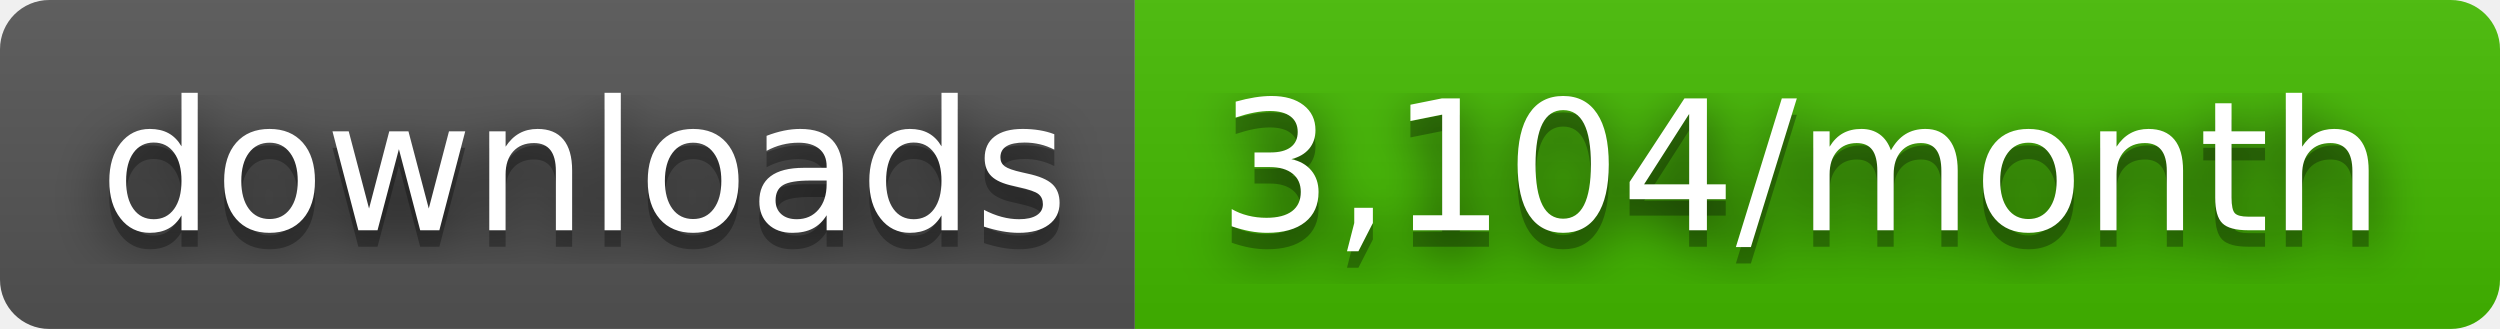
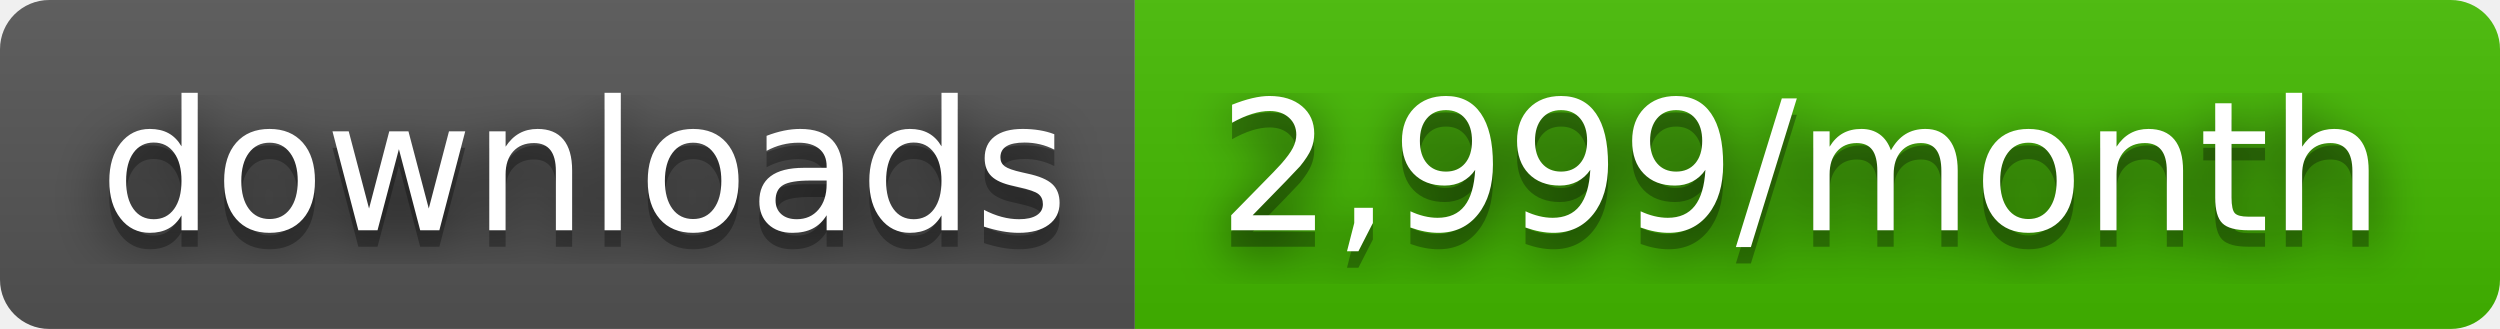
- <svg xmlns="http://www.w3.org/2000/svg" width="152" height="20" role="img" aria-label="downloads: 3,104/month">
+ <svg xmlns="http://www.w3.org/2000/svg" width="152" height="20" role="img" aria-label="downloads: 2,999/month">
  <filter id="blur">
    <feGaussianBlur stdDeviation="16" />
  </filter>
  <linearGradient id="s" x2="0" y2="100%">
    <stop offset="0" stop-color="#bbb" stop-opacity=".1" />
    <stop offset="1" stop-opacity=".1" />
  </linearGradient>
  <clipPath id="r">
    <rect width="152" height="20" rx="3" />
  </clipPath>
  <g clip-path="url(#r)">
    <rect width="69" height="20" fill="#555" />
    <rect x="69" width="83" height="20" fill="#4b0" />
    <rect width="152" height="20" fill="url(#s)" />
  </g>
  <g fill="#fff" text-anchor="middle" font-family="Verdana,Geneva,DejaVu Sans,sans-serif" text-rendering="geometricPrecision" font-size="110">
    <g transform="scale(.1)">
      <g aria-hidden="true" fill="#010101">
        <text x="355" y="150" fill-opacity=".8" filter="url(#blur)" textLength="590">downloads</text>
        <text x="355" y="150" fill-opacity=".3" textLength="590">downloads</text>
      </g>
      <text x="355" y="140" textLength="590">downloads</text>
    </g>
    <g transform="scale(.1)">
      <g aria-hidden="true" fill="#010101">
-         <text x="1095" y="150" fill-opacity=".8" filter="url(#blur)" textLength="730">3,104/month</text>
-         <text x="1095" y="150" fill-opacity=".3" textLength="730">3,104/month</text>
+         <text x="1095" y="150" fill-opacity=".8" filter="url(#blur)" textLength="730">2,999/month</text>
+         <text x="1095" y="150" fill-opacity=".3" textLength="730">2,999/month</text>
      </g>
-       <text x="1095" y="140" textLength="730">3,104/month</text>
+       <text x="1095" y="140" textLength="730">2,999/month</text>
    </g>
  </g>
</svg>
